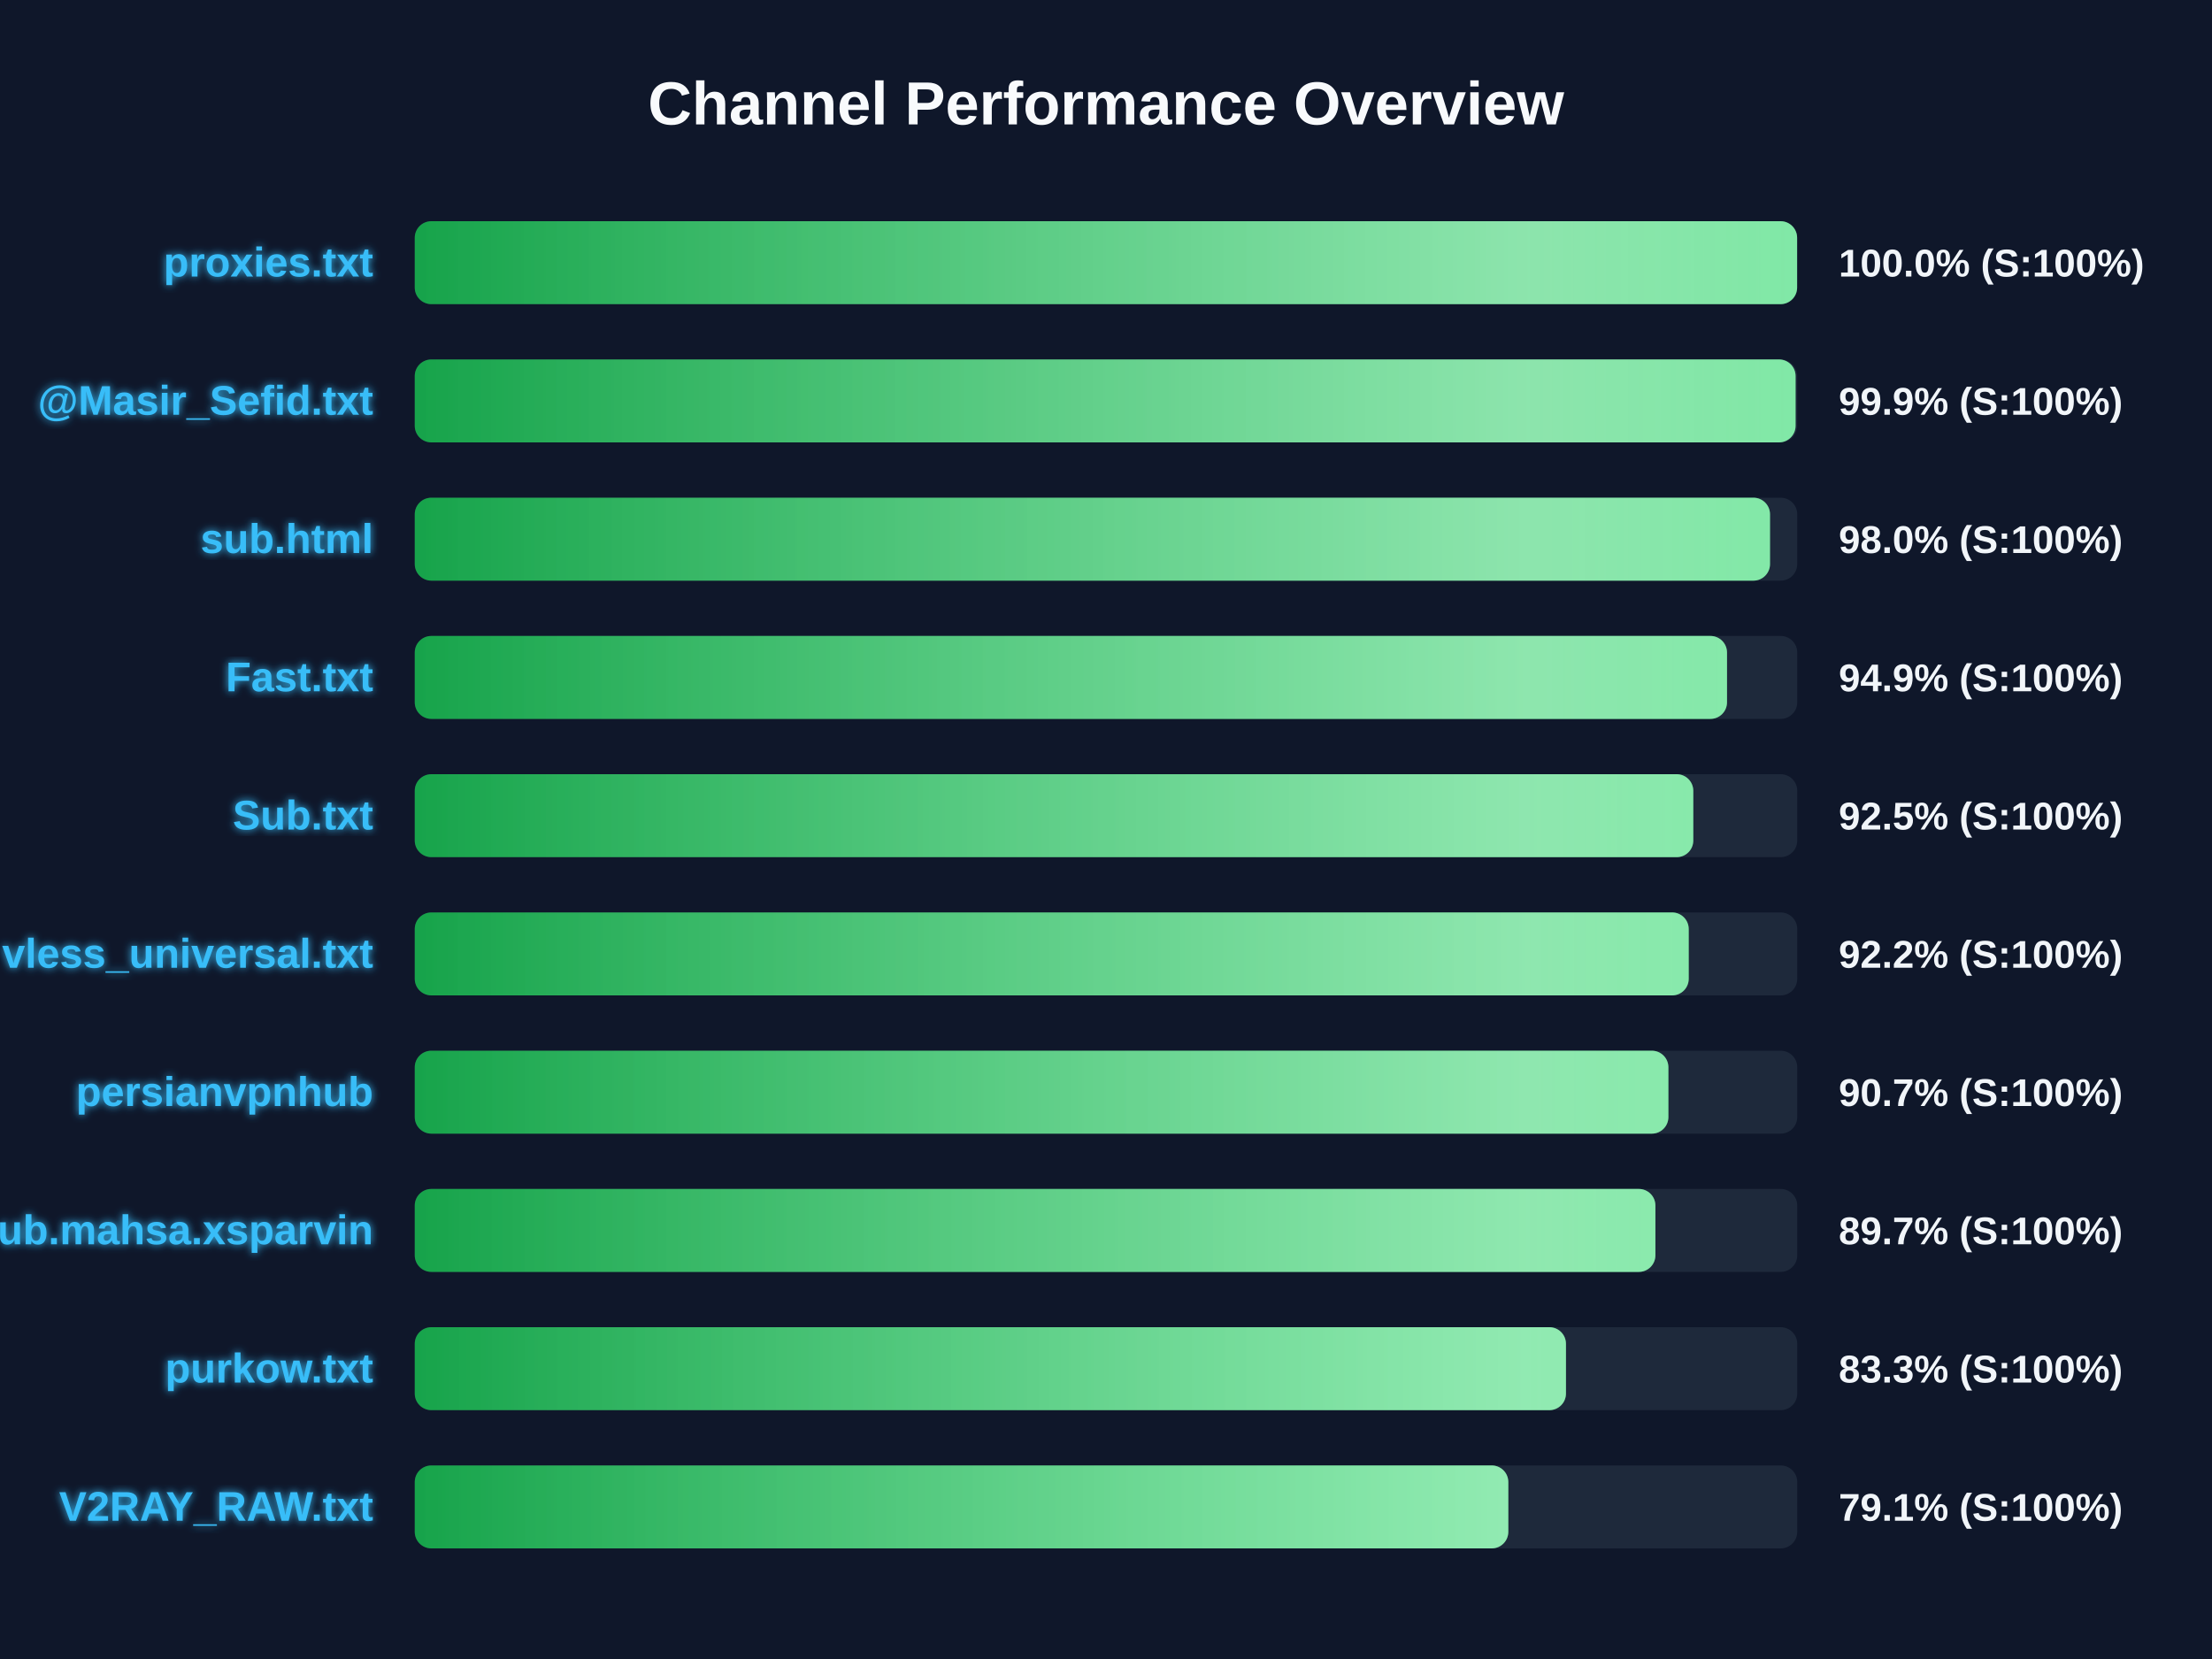
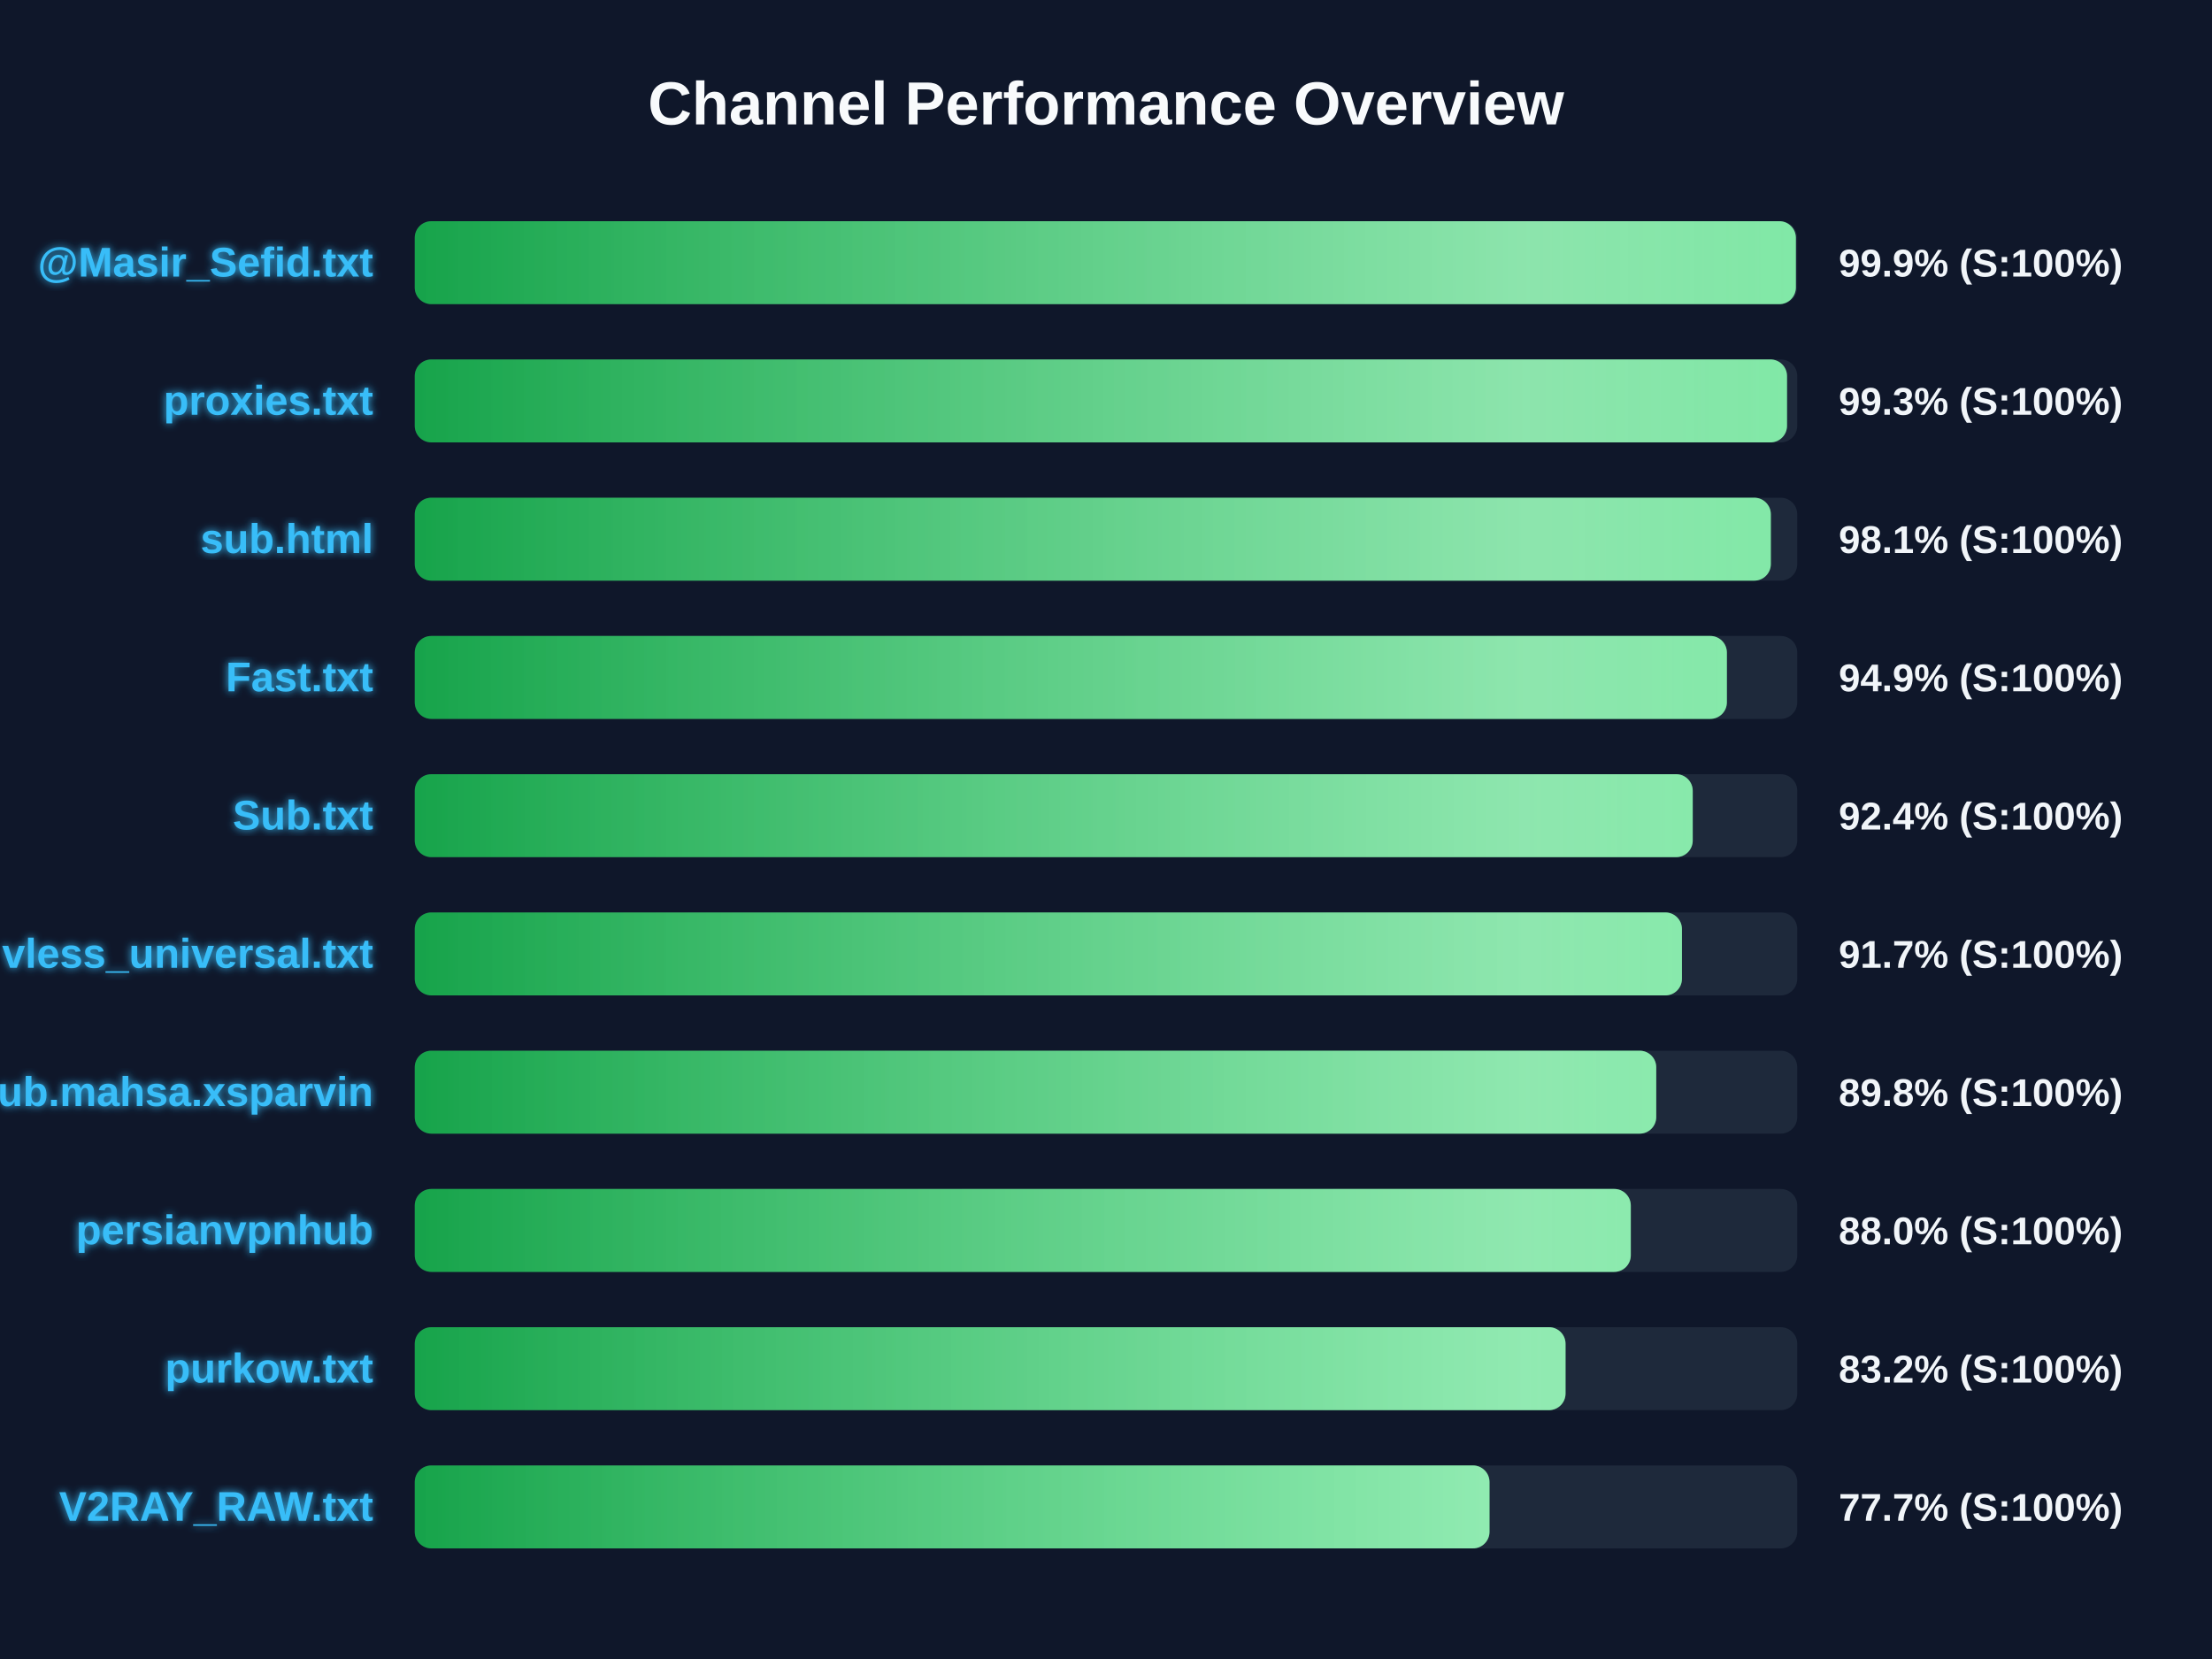
<svg xmlns="http://www.w3.org/2000/svg" width="800" height="600" version="1.1">
  <defs>
    <linearGradient id="grad-green" x1="0%" y1="0%" x2="100%" y2="0%">
      <stop offset="0%" stop-color="#16a34a" />
      <stop offset="100%" stop-color="#4ade80" />
    </linearGradient>
    <linearGradient id="grad-yellow" x1="0%" y1="0%" x2="100%" y2="0%">
      <stop offset="0%" stop-color="#ca8a04" />
      <stop offset="100%" stop-color="#fde047" />
    </linearGradient>
    <linearGradient id="grad-red" x1="0%" y1="0%" x2="100%" y2="0%">
      <stop offset="0%" stop-color="#dc2626" />
      <stop offset="100%" stop-color="#f87171" />
    </linearGradient>
    <linearGradient id="shimmer" x1="0%" y1="0%" x2="100%" y2="0%">
      <stop offset="0%" stop-color="rgba(255,255,255,0)" />
      <stop offset="50%" stop-color="rgba(255,255,255,0.4)" />
      <stop offset="100%" stop-color="rgba(255,255,255,0)" />
    </linearGradient>
    <filter id="glow" x="-20%" y="-20%" width="140%" height="140%">
      <feGaussianBlur stdDeviation="1.5" result="blur" />
      <feComposite in="SourceGraphic" in2="blur" operator="over" />
    </filter>
  </defs>
  <style>
        .bg-rect { fill: #0f172a; }
        .title { font: bold 22px 'Segoe UI', Arial, sans-serif; fill: #f8fafc; }
        .row { font: bold 15px 'Segoe UI', Arial, sans-serif; fill: #38bdf8; filter: url(#glow); }
        .score { font: bold 14px 'Segoe UI', Arial, sans-serif; fill: #f1f5f9; }
        @keyframes shimmer-anim {
            0% { transform: translateX(-100%); }
            100% { transform: translateX(200%); }
        }
        .shimmer-rect {
            animation: shimmer-anim 2.5s infinite linear;
        }
    </style>
  <rect width="100%" height="100%" class="bg-rect" />
  <text x="400" y="45" text-anchor="middle" class="title">Channel Performance Overview</text>
  <rect x="150" y="80" width="500" height="30" fill="#1e293b" rx="6" />
  <clipPath id="clip-0">
-     <rect x="150" y="80" width="499.95" height="30" rx="6" />
+     <rect x="150" y="80" width="499.5" height="30" rx="6" />
  </clipPath>
-   <rect x="150" y="80" width="499.95" height="30" fill="url(#grad-green)" rx="6" />
+   <rect x="150" y="80" width="499.5" height="30" fill="url(#grad-green)" rx="6" />
  <g clip-path="url(#clip-0)">
    <rect x="150" y="80" width="100%" height="30" fill="url(#shimmer)" class="shimmer-rect" />
  </g>
-   <text x="135" y="100" text-anchor="end" class="row">proxies.txt</text>
-   <text x="665" y="100" text-anchor="start" class="score">100.0% (S:100%)</text>
+   <text x="135" y="100" text-anchor="end" class="row">@Masir_Sefid.txt</text>
+   <text x="665" y="100" text-anchor="start" class="score">99.9% (S:100%)</text>
  <rect x="150" y="130" width="500" height="30" fill="#1e293b" rx="6" />
  <clipPath id="clip-1">
-     <rect x="150" y="130" width="499.4" height="30" rx="6" />
+     <rect x="150" y="130" width="496.3" height="30" rx="6" />
  </clipPath>
-   <rect x="150" y="130" width="499.4" height="30" fill="url(#grad-green)" rx="6" />
+   <rect x="150" y="130" width="496.3" height="30" fill="url(#grad-green)" rx="6" />
  <g clip-path="url(#clip-1)">
    <rect x="150" y="130" width="100%" height="30" fill="url(#shimmer)" class="shimmer-rect" />
  </g>
-   <text x="135" y="150" text-anchor="end" class="row">@Masir_Sefid.txt</text>
-   <text x="665" y="150" text-anchor="start" class="score">99.9% (S:100%)</text>
+   <text x="135" y="150" text-anchor="end" class="row">proxies.txt</text>
+   <text x="665" y="150" text-anchor="start" class="score">99.3% (S:100%)</text>
  <rect x="150" y="180" width="500" height="30" fill="#1e293b" rx="6" />
  <clipPath id="clip-2">
-     <rect x="150" y="180" width="490.15" height="30" rx="6" />
+     <rect x="150" y="180" width="490.45" height="30" rx="6" />
  </clipPath>
-   <rect x="150" y="180" width="490.15" height="30" fill="url(#grad-green)" rx="6" />
+   <rect x="150" y="180" width="490.45" height="30" fill="url(#grad-green)" rx="6" />
  <g clip-path="url(#clip-2)">
    <rect x="150" y="180" width="100%" height="30" fill="url(#shimmer)" class="shimmer-rect" />
  </g>
  <text x="135" y="200" text-anchor="end" class="row">sub.html</text>
-   <text x="665" y="200" text-anchor="start" class="score">98.0% (S:100%)</text>
+   <text x="665" y="200" text-anchor="start" class="score">98.1% (S:100%)</text>
  <rect x="150" y="230" width="500" height="30" fill="#1e293b" rx="6" />
  <clipPath id="clip-3">
-     <rect x="150" y="230" width="474.6" height="30" rx="6" />
+     <rect x="150" y="230" width="474.55" height="30" rx="6" />
  </clipPath>
-   <rect x="150" y="230" width="474.6" height="30" fill="url(#grad-green)" rx="6" />
+   <rect x="150" y="230" width="474.55" height="30" fill="url(#grad-green)" rx="6" />
  <g clip-path="url(#clip-3)">
    <rect x="150" y="230" width="100%" height="30" fill="url(#shimmer)" class="shimmer-rect" />
  </g>
  <text x="135" y="250" text-anchor="end" class="row">Fast.txt</text>
  <text x="665" y="250" text-anchor="start" class="score">94.9% (S:100%)</text>
  <rect x="150" y="280" width="500" height="30" fill="#1e293b" rx="6" />
  <clipPath id="clip-4">
-     <rect x="150" y="280" width="462.4" height="30" rx="6" />
+     <rect x="150" y="280" width="462.2" height="30" rx="6" />
  </clipPath>
-   <rect x="150" y="280" width="462.4" height="30" fill="url(#grad-green)" rx="6" />
+   <rect x="150" y="280" width="462.2" height="30" fill="url(#grad-green)" rx="6" />
  <g clip-path="url(#clip-4)">
    <rect x="150" y="280" width="100%" height="30" fill="url(#shimmer)" class="shimmer-rect" />
  </g>
  <text x="135" y="300" text-anchor="end" class="row">Sub.txt</text>
-   <text x="665" y="300" text-anchor="start" class="score">92.5% (S:100%)</text>
+   <text x="665" y="300" text-anchor="start" class="score">92.4% (S:100%)</text>
  <rect x="150" y="330" width="500" height="30" fill="#1e293b" rx="6" />
  <clipPath id="clip-5">
-     <rect x="150" y="330" width="460.75" height="30" rx="6" />
+     <rect x="150" y="330" width="458.3" height="30" rx="6" />
  </clipPath>
-   <rect x="150" y="330" width="460.75" height="30" fill="url(#grad-green)" rx="6" />
+   <rect x="150" y="330" width="458.3" height="30" fill="url(#grad-green)" rx="6" />
  <g clip-path="url(#clip-5)">
    <rect x="150" y="330" width="100%" height="30" fill="url(#shimmer)" class="shimmer-rect" />
  </g>
  <text x="135" y="350" text-anchor="end" class="row">vless_universal.txt</text>
-   <text x="665" y="350" text-anchor="start" class="score">92.2% (S:100%)</text>
+   <text x="665" y="350" text-anchor="start" class="score">91.7% (S:100%)</text>
  <rect x="150" y="380" width="500" height="30" fill="#1e293b" rx="6" />
  <clipPath id="clip-6">
-     <rect x="150" y="380" width="453.4" height="30" rx="6" />
+     <rect x="150" y="380" width="449.0" height="30" rx="6" />
  </clipPath>
-   <rect x="150" y="380" width="453.4" height="30" fill="url(#grad-green)" rx="6" />
+   <rect x="150" y="380" width="449.0" height="30" fill="url(#grad-green)" rx="6" />
  <g clip-path="url(#clip-6)">
    <rect x="150" y="380" width="100%" height="30" fill="url(#shimmer)" class="shimmer-rect" />
  </g>
-   <text x="135" y="400" text-anchor="end" class="row">persianvpnhub</text>
-   <text x="665" y="400" text-anchor="start" class="score">90.7% (S:100%)</text>
+   <text x="135" y="400" text-anchor="end" class="row">Sub.mahsa.xsparvin</text>
+   <text x="665" y="400" text-anchor="start" class="score">89.8% (S:100%)</text>
  <rect x="150" y="430" width="500" height="30" fill="#1e293b" rx="6" />
  <clipPath id="clip-7">
-     <rect x="150" y="430" width="448.7" height="30" rx="6" />
+     <rect x="150" y="430" width="439.8" height="30" rx="6" />
  </clipPath>
-   <rect x="150" y="430" width="448.7" height="30" fill="url(#grad-green)" rx="6" />
+   <rect x="150" y="430" width="439.8" height="30" fill="url(#grad-green)" rx="6" />
  <g clip-path="url(#clip-7)">
    <rect x="150" y="430" width="100%" height="30" fill="url(#shimmer)" class="shimmer-rect" />
  </g>
-   <text x="135" y="450" text-anchor="end" class="row">Sub.mahsa.xsparvin</text>
-   <text x="665" y="450" text-anchor="start" class="score">89.7% (S:100%)</text>
+   <text x="135" y="450" text-anchor="end" class="row">persianvpnhub</text>
+   <text x="665" y="450" text-anchor="start" class="score">88.0% (S:100%)</text>
  <rect x="150" y="480" width="500" height="30" fill="#1e293b" rx="6" />
  <clipPath id="clip-8">
-     <rect x="150" y="480" width="416.35" height="30" rx="6" />
+     <rect x="150" y="480" width="416.2" height="30" rx="6" />
  </clipPath>
-   <rect x="150" y="480" width="416.35" height="30" fill="url(#grad-green)" rx="6" />
+   <rect x="150" y="480" width="416.2" height="30" fill="url(#grad-green)" rx="6" />
  <g clip-path="url(#clip-8)">
    <rect x="150" y="480" width="100%" height="30" fill="url(#shimmer)" class="shimmer-rect" />
  </g>
  <text x="135" y="500" text-anchor="end" class="row">purkow.txt</text>
-   <text x="665" y="500" text-anchor="start" class="score">83.3% (S:100%)</text>
+   <text x="665" y="500" text-anchor="start" class="score">83.2% (S:100%)</text>
  <rect x="150" y="530" width="500" height="30" fill="#1e293b" rx="6" />
  <clipPath id="clip-9">
-     <rect x="150" y="530" width="395.5" height="30" rx="6" />
+     <rect x="150" y="530" width="388.7" height="30" rx="6" />
  </clipPath>
-   <rect x="150" y="530" width="395.5" height="30" fill="url(#grad-green)" rx="6" />
+   <rect x="150" y="530" width="388.7" height="30" fill="url(#grad-green)" rx="6" />
  <g clip-path="url(#clip-9)">
    <rect x="150" y="530" width="100%" height="30" fill="url(#shimmer)" class="shimmer-rect" />
  </g>
  <text x="135" y="550" text-anchor="end" class="row">V2RAY_RAW.txt</text>
-   <text x="665" y="550" text-anchor="start" class="score">79.1% (S:100%)</text>
+   <text x="665" y="550" text-anchor="start" class="score">77.7% (S:100%)</text>
</svg>
